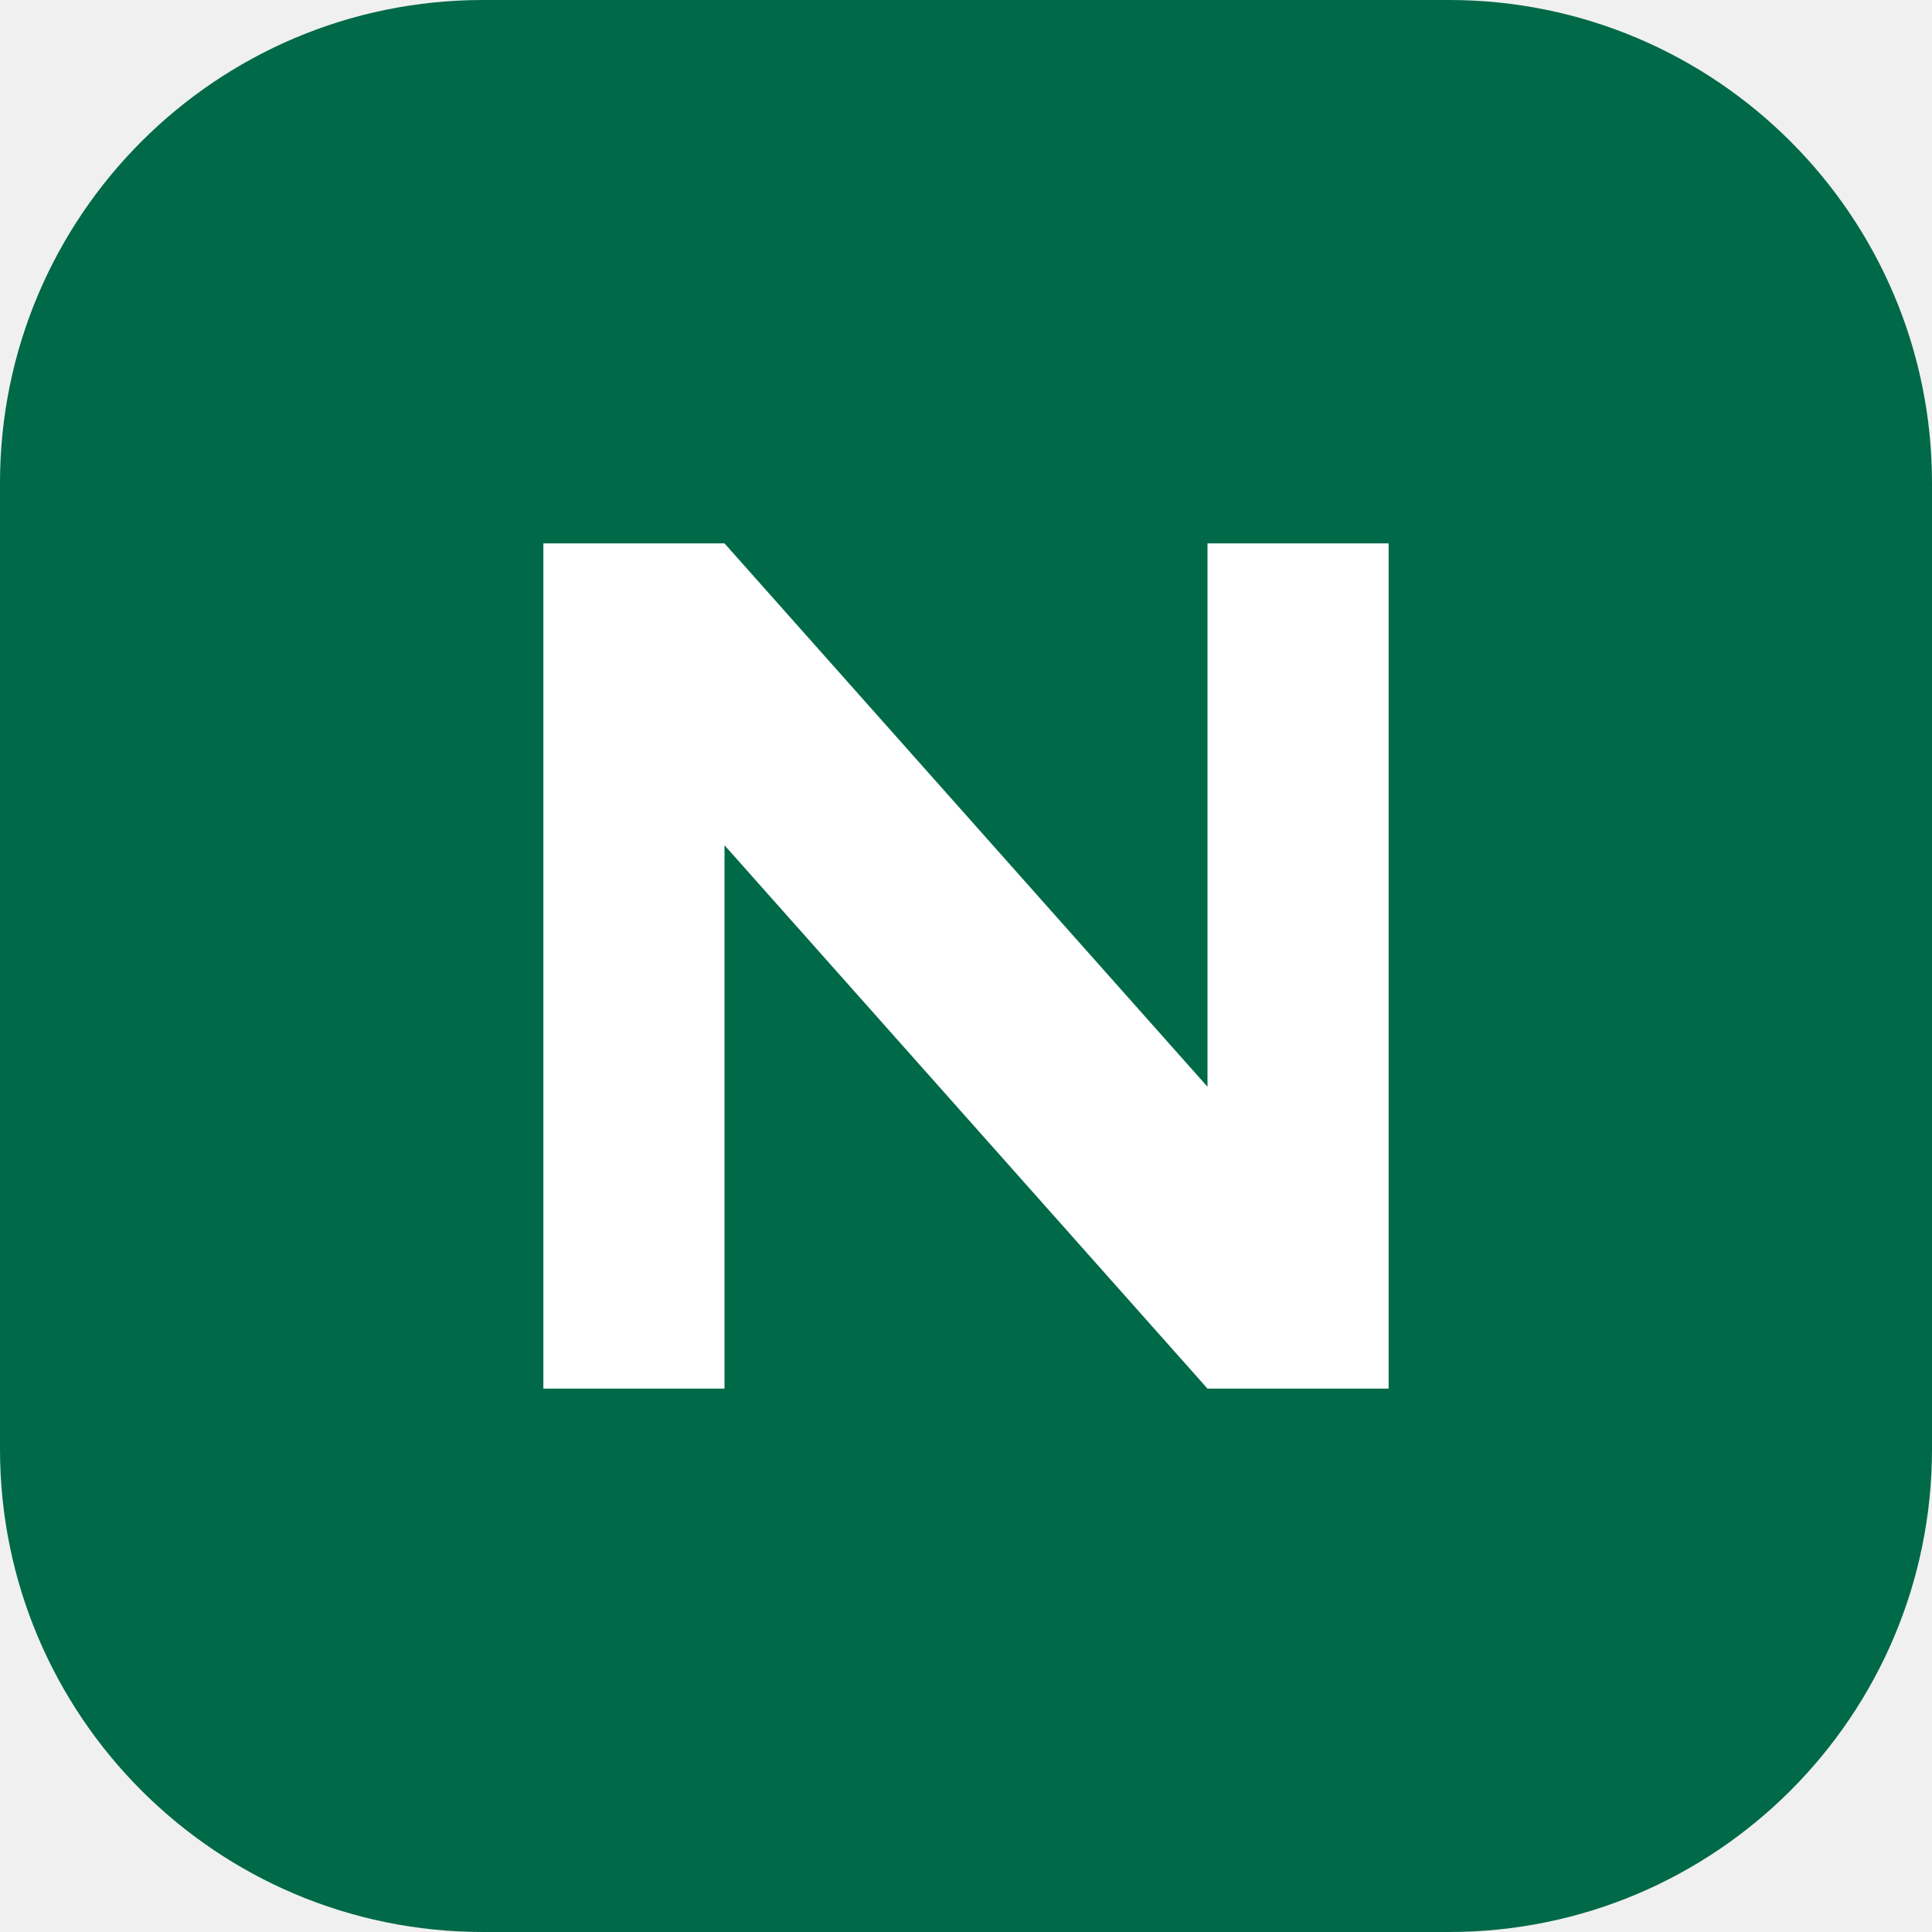
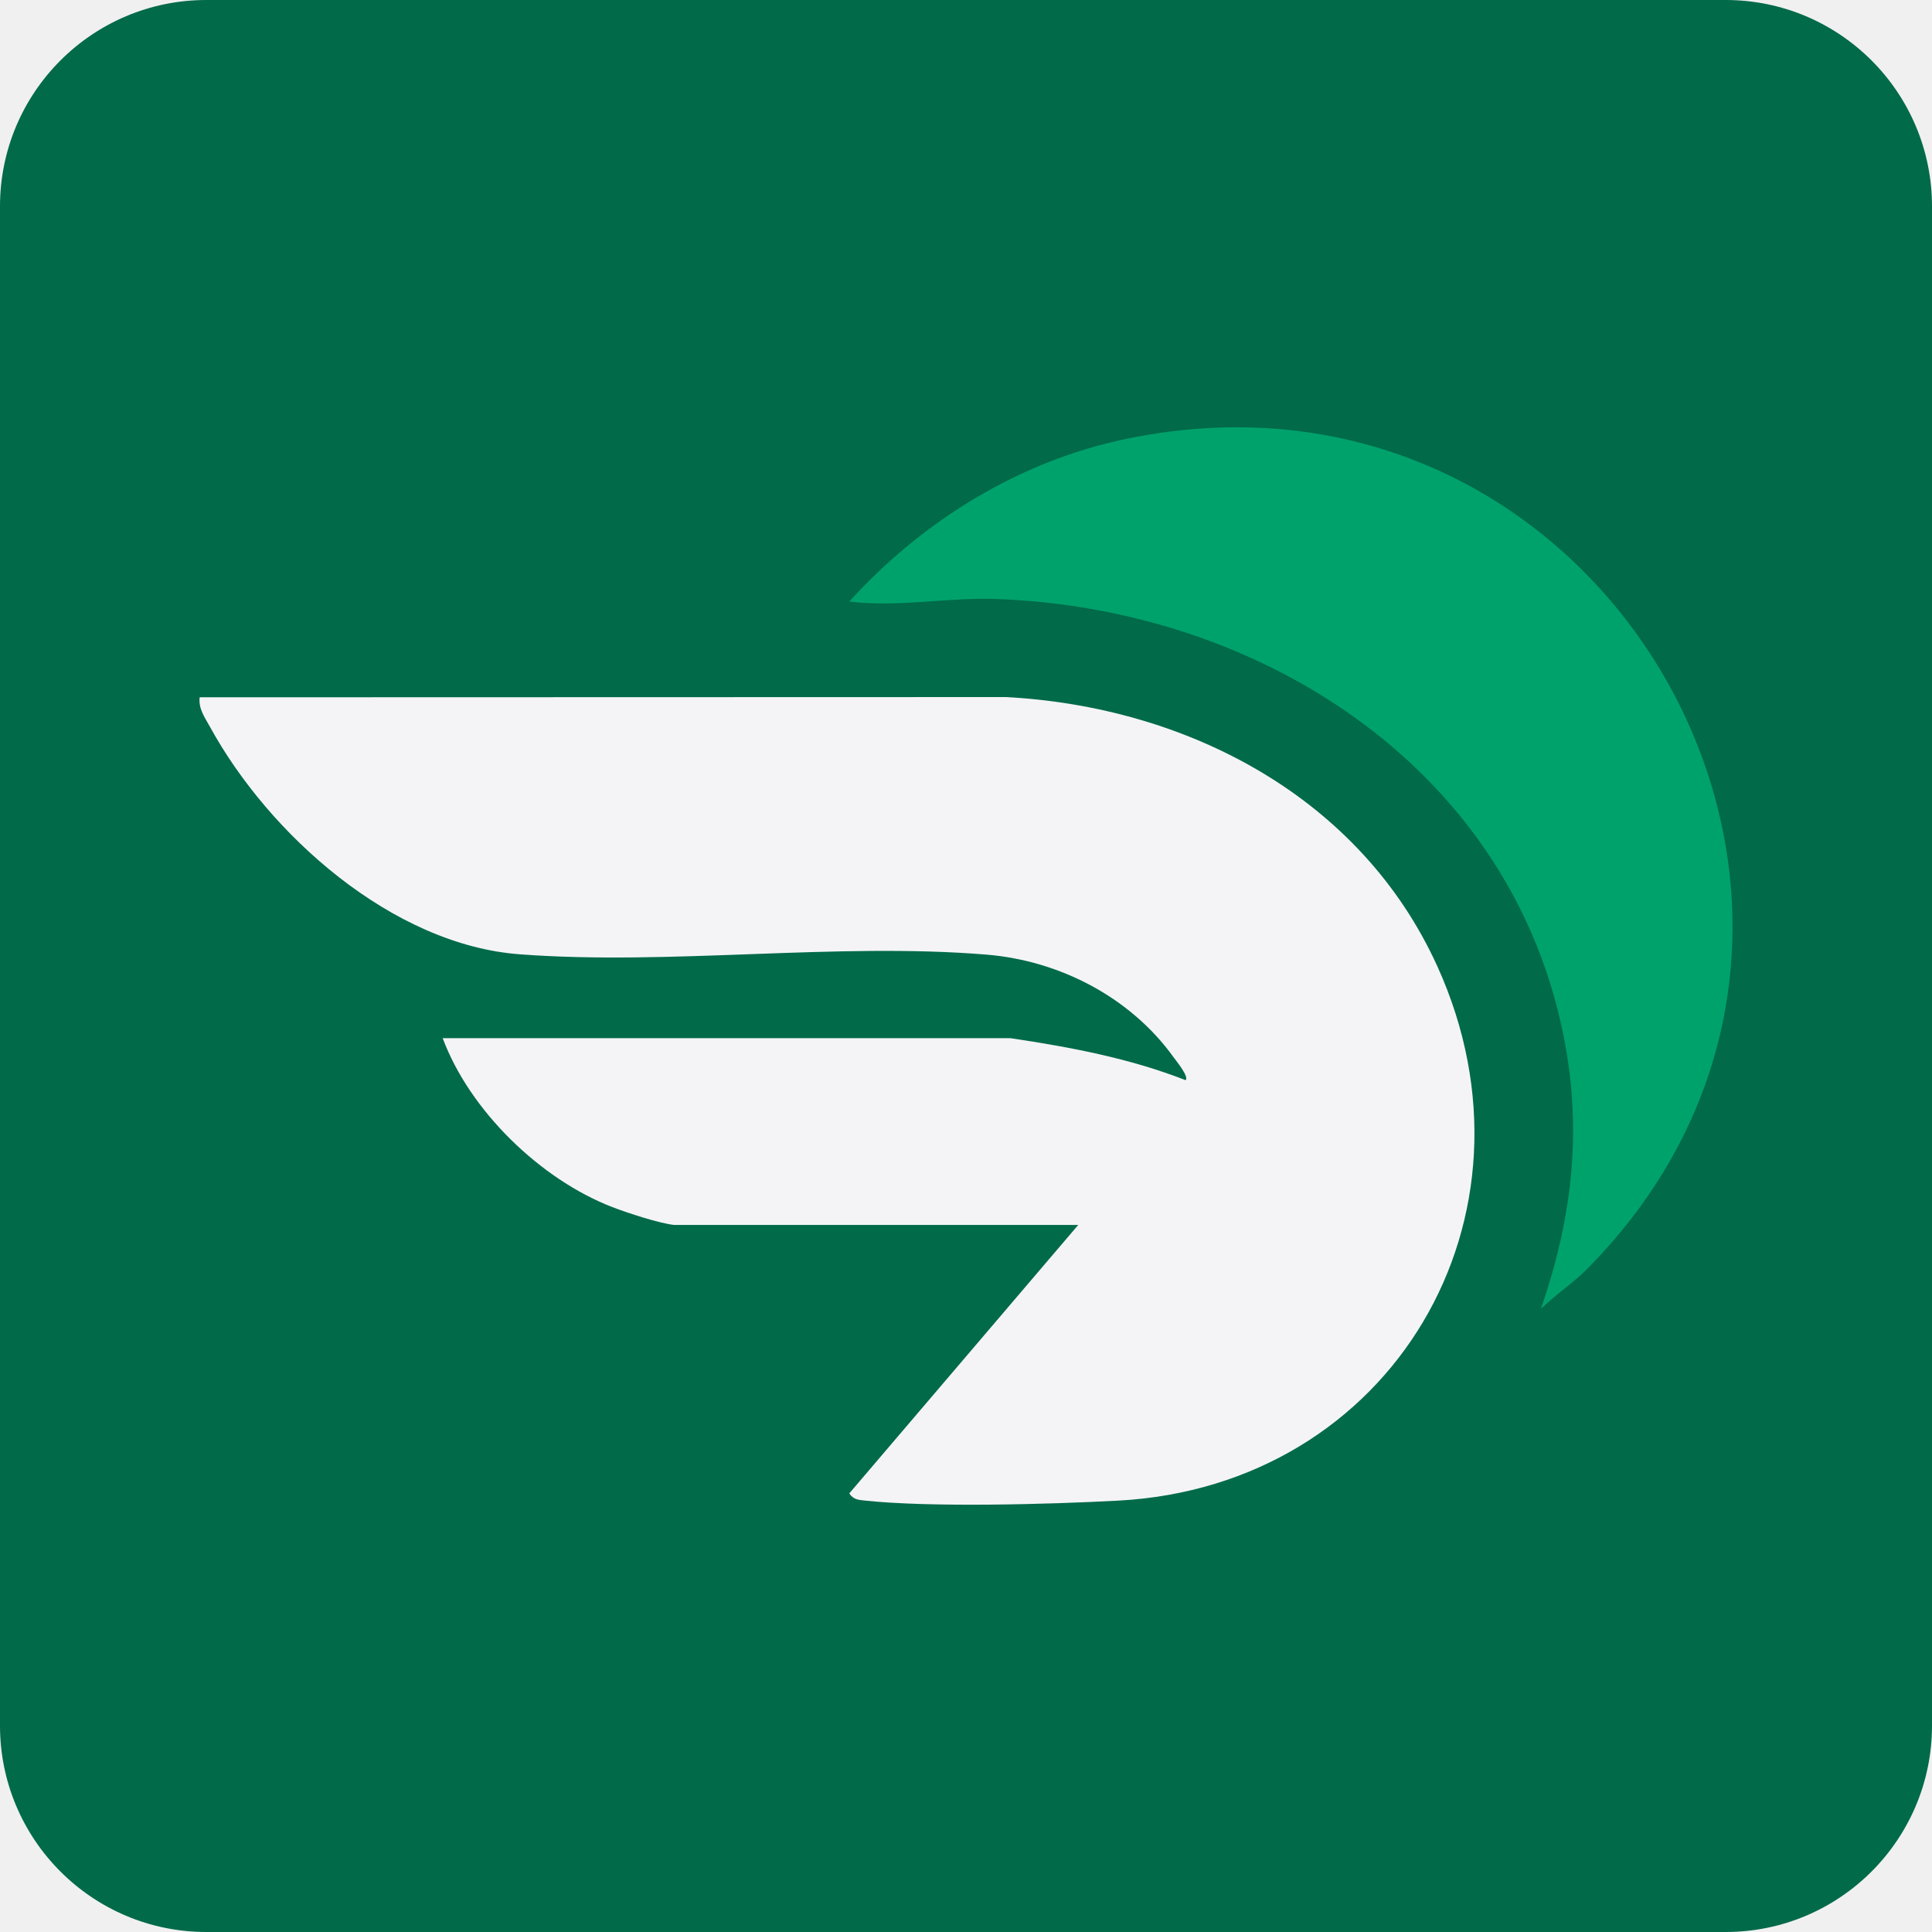
- <svg xmlns="http://www.w3.org/2000/svg" viewBox="0 0 64 64">
-   <rect width="64" height="64" rx="16" fill="#006948" />
-   <path d="M18 46V18h6l16 18V18h6v28h-6L24 28v18z" fill="#fff" />
+ <svg xmlns="http://www.w3.org/2000/svg" viewBox="0 0 1340.91 1340.91">
+   <rect width="1340.91" height="1340.91" rx="143.25" fill="#006A49" />
+   <path d="M467.78,850.17c-10.5-1.2-32.2-8.3-42.75-12.37-49.99-19.29-99.05-66.96-117.78-117.25h394.06c41.31,6.15,82.64,13.92,121.6,29.15,2.38-2.52-6.25-12.95-8.38-15.91-29.83-41.49-78.91-67.04-129.81-71.23-104.43-8.6-219.69,7.66-324.11-.23-88.45-6.68-173.93-83.1-214.92-157.95-3.53-6.45-8.06-12.45-7.11-20.42l559.63-.16c125.85,6.72,246.13,69.49,299.42,186.95,78.72,173.51-31.27,360.57-221.57,370.77-47.52,2.55-129.57,4.82-175.43,0-4.78-.5-8.21-.63-11.2-5.01l158.92-186.33h-280.56Z" fill="#F4F4F6" />
+   <path d="M1100.79,881.5c-8.62,8.65-22.23,17.91-31.33,27,22.32-64.93,29.26-126.9,14.7-194.58-39.64-184.22-212.47-291.65-392.44-298.17-34.67-1.26-68.02,5.96-102.3,1.78,50.62-55.78,117.46-97.32,191.93-112.86,337.52-70.39,561.63,333.81,319.43,576.83Z" fill="#00A26C" />
</svg>
